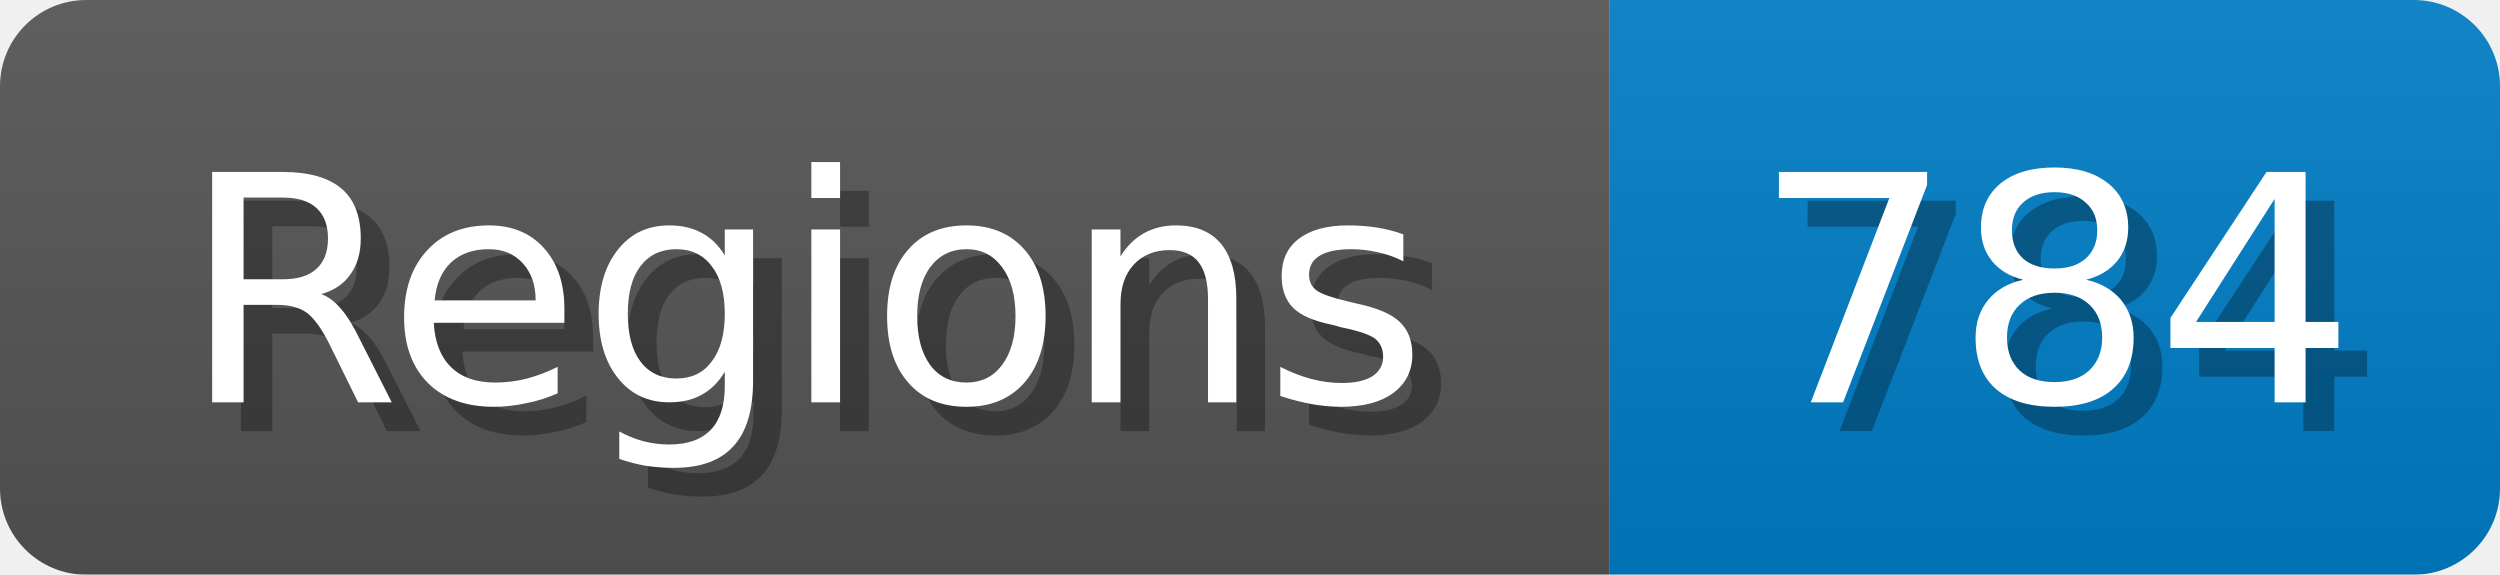
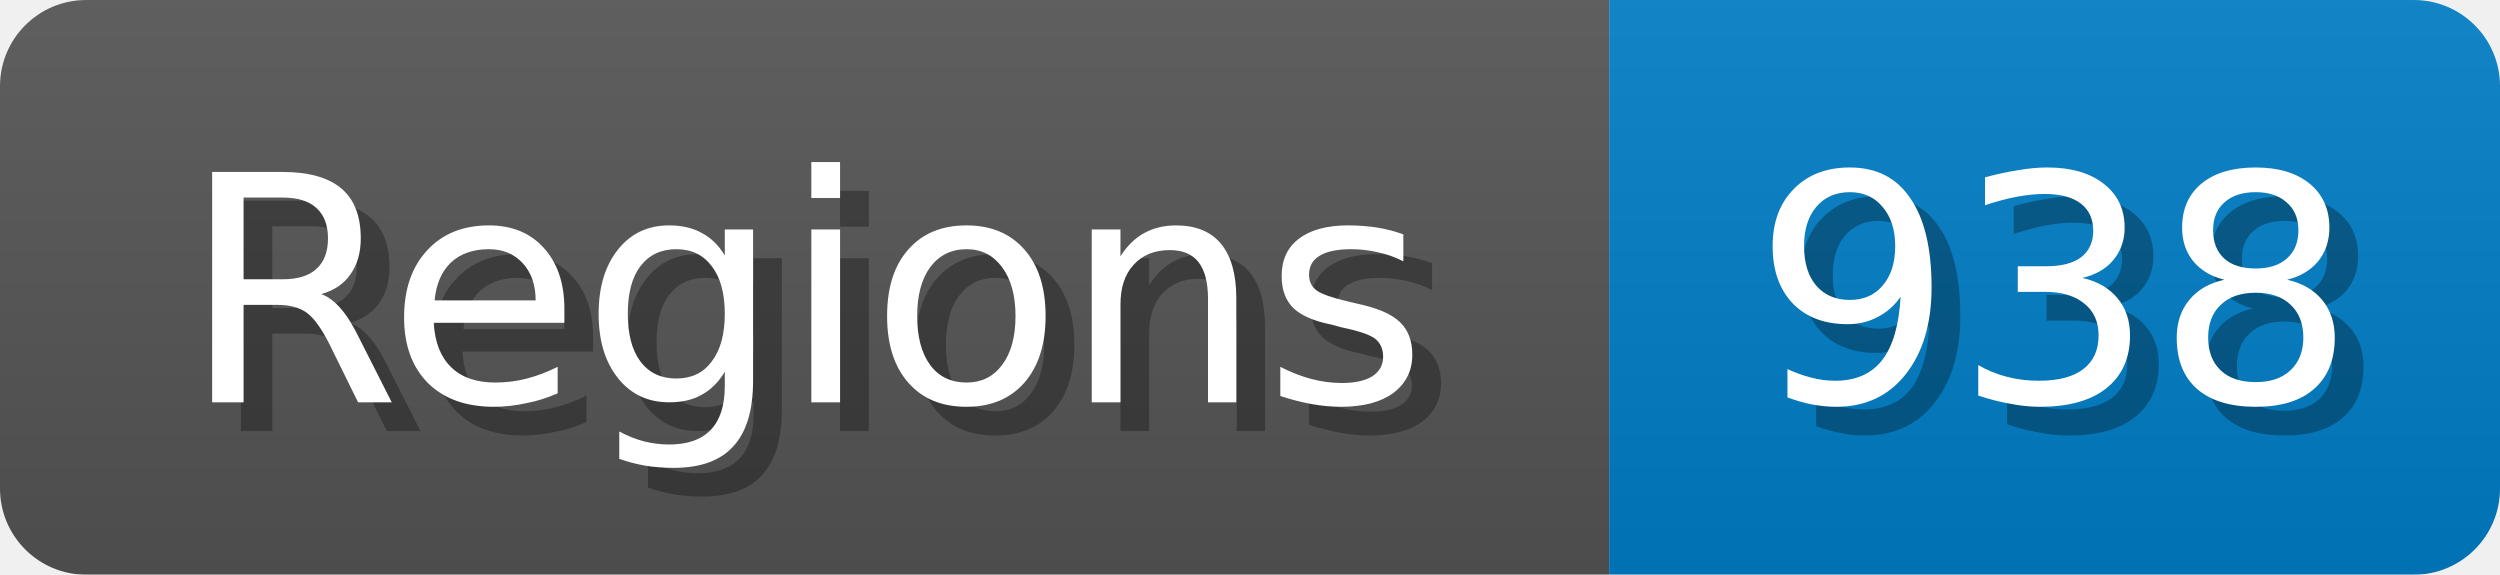
<svg xmlns="http://www.w3.org/2000/svg" width="87" height="20">
  <linearGradient id="b" x2="0" y2="100%">
    <stop offset="0" stop-color="#bbb" stop-opacity=".1" />
    <stop offset="1" stop-opacity=".1" />
  </linearGradient>
  <mask id="anybadge_1">
    <rect width="87" height="20" rx="3" fill="#fff" />
  </mask>
  <g mask="url(#anybadge_1)">
    <path fill="#555" d="M0 0h56v20H0z" />
    <path fill="#007ec6" d="M56 0h31v20H56z" />
    <path fill="url(#b)" d="M0 0h87v20H0z" />
  </g>
  <g fill="#fff" text-anchor="middle" font-family="DejaVu Sans,Verdana,Geneva,sans-serif" font-size="11">
    <text x="29.0" y="15" fill="#010101" fill-opacity=".3">Regions</text>
    <text x="28.0" y="14">Regions</text>
  </g>
  <g fill="#fff" text-anchor="middle" font-family="DejaVu Sans,Verdana,Geneva,sans-serif" font-size="11">
-     <text x="72.5" y="15" fill="#010101" fill-opacity=".3">784</text>
-     <text x="71.5" y="14">784</text>
+     <text x="72.5" y="15" fill="#010101" fill-opacity=".3">938</text>
+     <text x="71.5" y="14">938</text>
  </g>
</svg>
